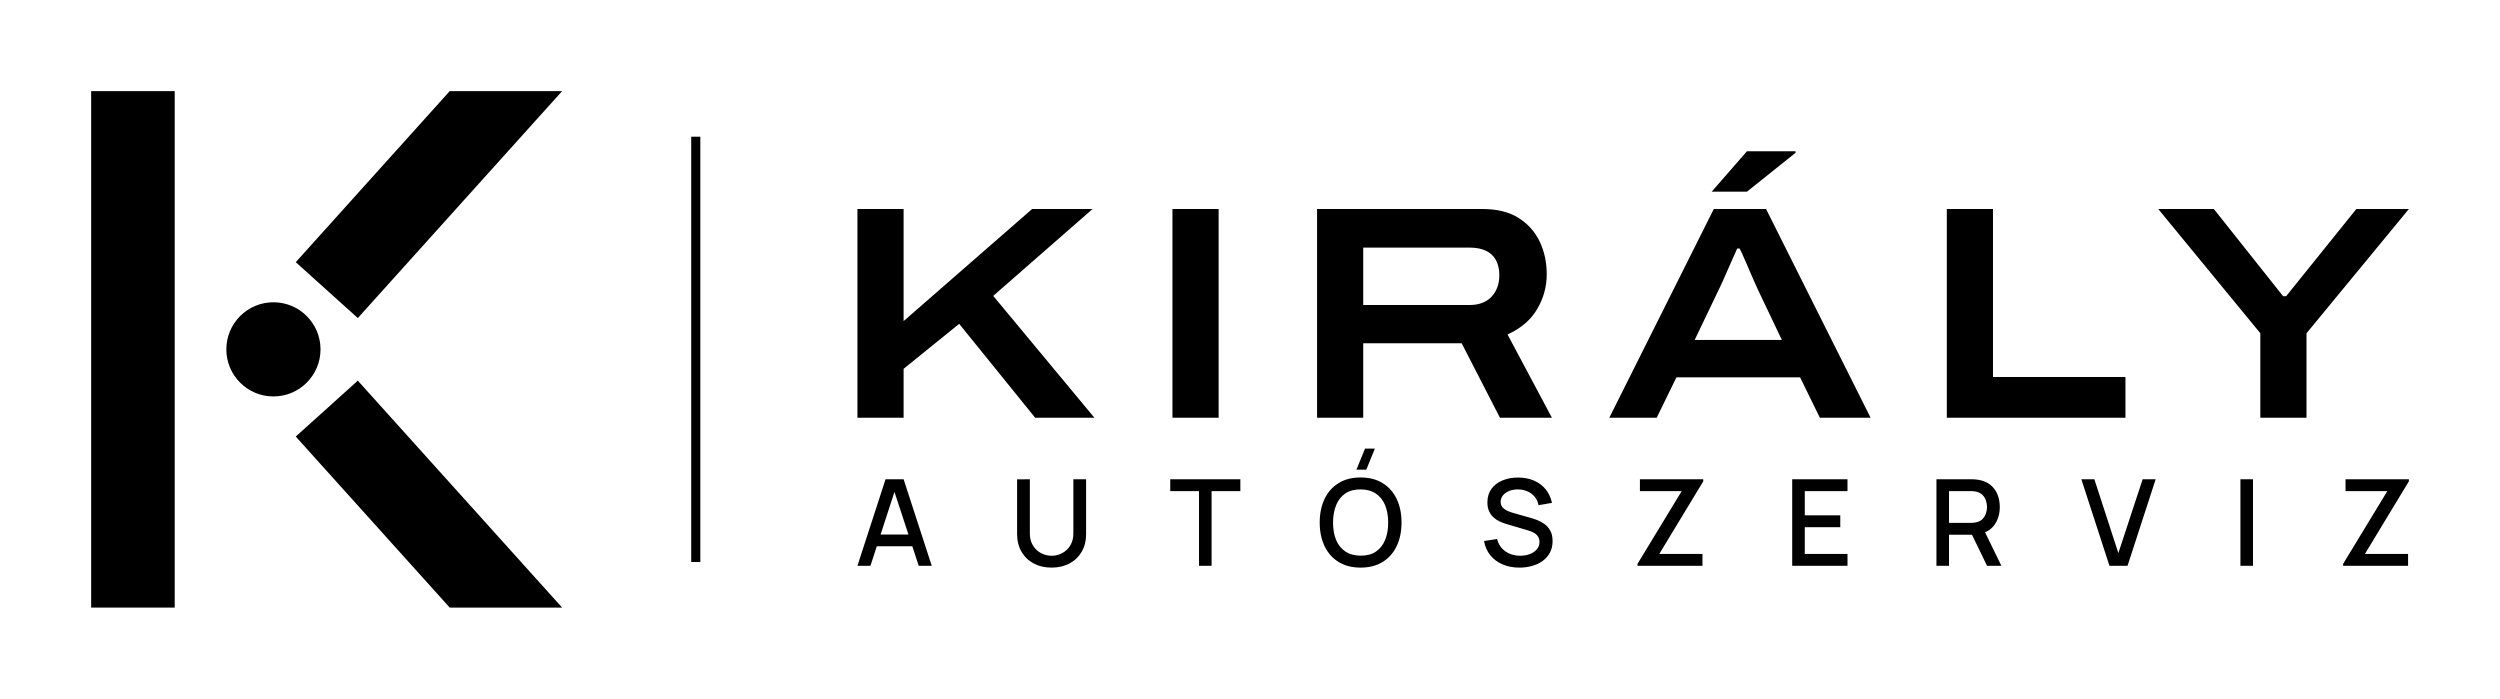
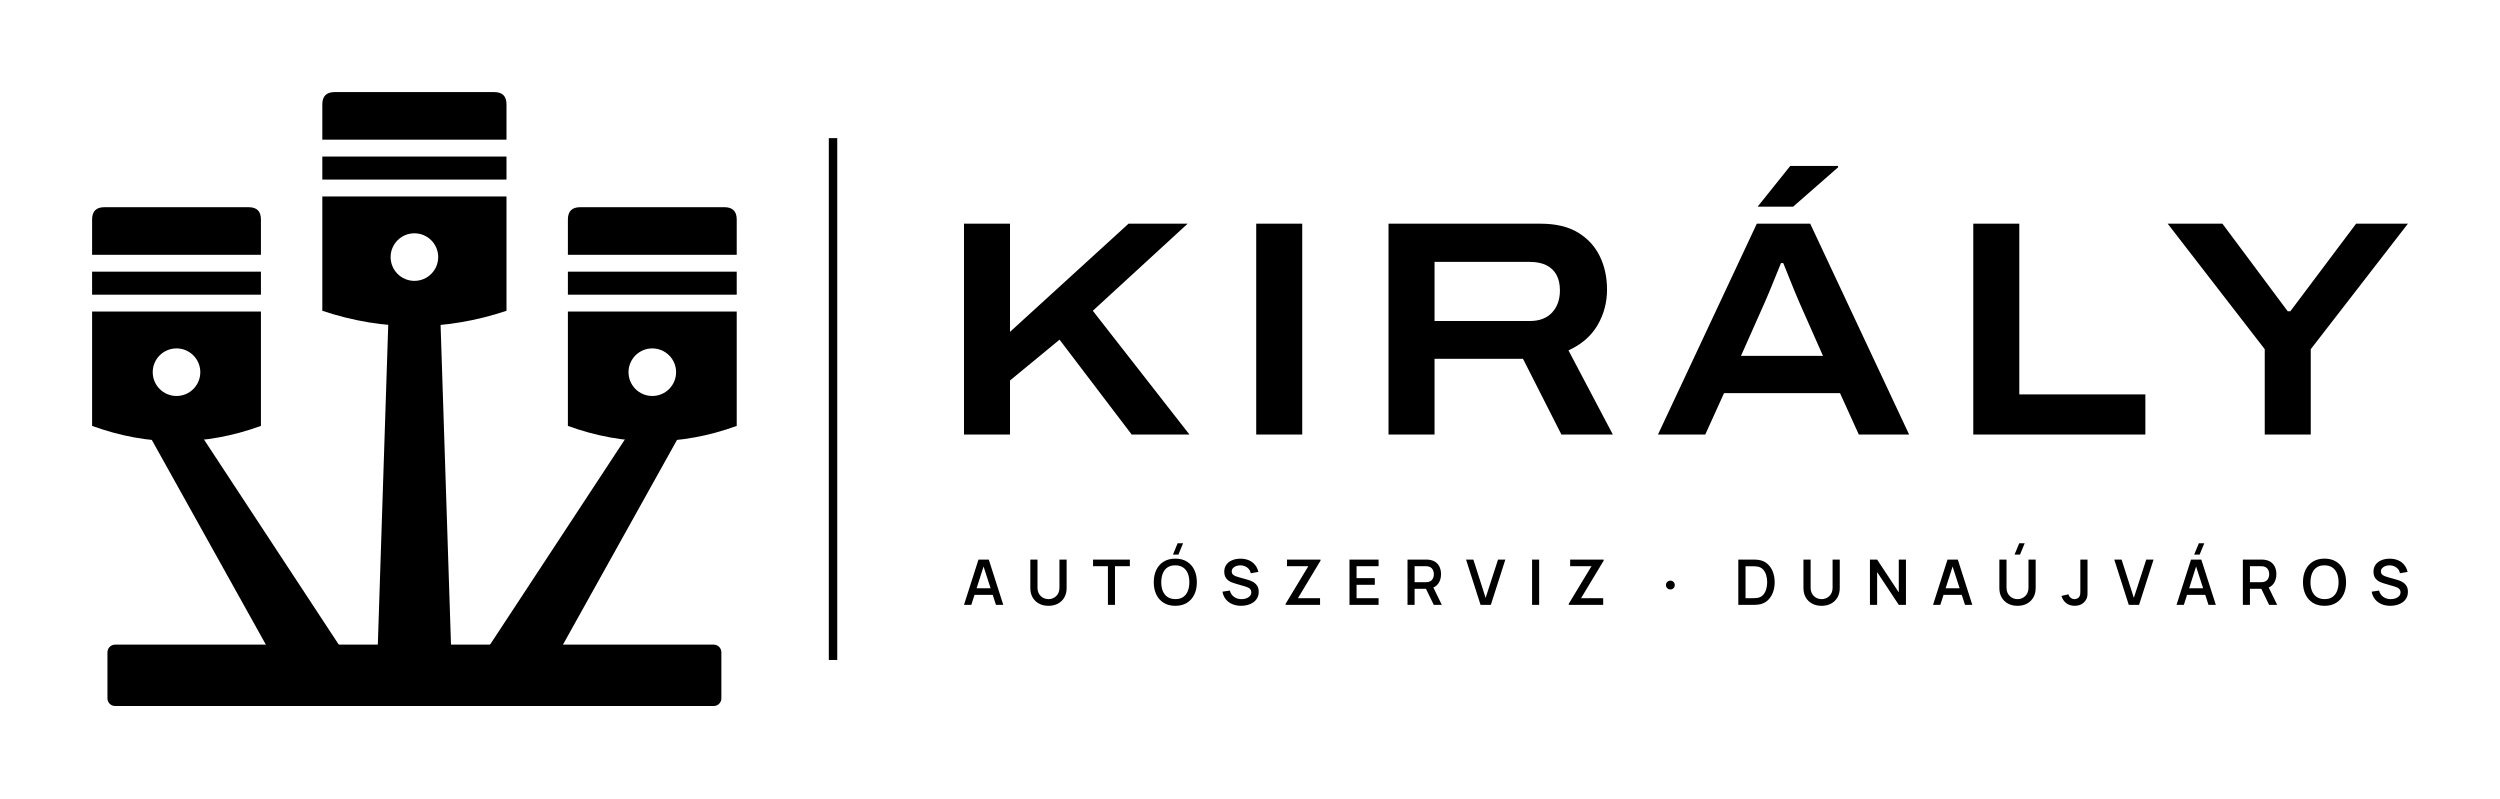
- <svg xmlns="http://www.w3.org/2000/svg" viewBox="12 4 329.17 92" width="1316.7" height="368" role="img">
-   <rect x="24" y="16" width="11" height="68" fill="#000" />
-   <path d="M50.94 38.52 L71.21 16 L86.01 16 L59.11 45.88Z" fill="#000" />
-   <path d="M50.94 61.48 L71.21 84 L86.01 84 L59.11 54.12Z" fill="#000" />
-   <circle cx="48" cy="50" r="6.2" fill="#000" />
-   <rect x="103.01" y="22" width="1.2" height="56" fill="#000" />
-   <path d="M124.895 59.0V31.52H130.975V46.28L147.895 31.52H155.855L142.775 42.96L156.095 59.0H148.295L138.295 46.64L130.975 52.56V59.0ZM166.375 59.0V31.52H172.455V59.0ZM185.415 59.0V31.52H207.175Q210.095 31.52 211.955 32.7Q213.815 33.88 214.735 35.82Q215.655 37.76 215.655 40.12Q215.655 42.56 214.395 44.7Q213.135 46.84 210.495 48.04L216.335 59.0H209.495L204.455 49.2H191.495V59.0ZM191.495 44.16H205.495Q207.375 44.16 208.395 43.06Q209.415 41.96 209.415 40.24Q209.415 39.08 208.975 38.26Q208.535 37.44 207.655 37.02Q206.775 36.6 205.495 36.6H191.495ZM223.895 59.0 237.655 31.52H244.535L258.295 59.0H251.615L249.015 53.68H232.735L230.135 59.0ZM235.135 48.76H246.615L243.415 42.04Q243.215 41.6 242.835 40.74Q242.455 39.88 242.075 38.98Q241.695 38.08 241.395 37.42Q241.095 36.76 241.055 36.72H240.735Q240.375 37.52 239.915 38.56Q239.455 39.6 239.035 40.56Q238.615 41.52 238.335 42.08ZM237.375 29.24 242.015 23.92H248.415V24.12L242.015 29.24ZM268.335 59.0V31.52H274.415V53.64H291.855V59.0ZM309.615 59.0V47.88L296.175 31.52H303.495L312.615 43.0H313.015L322.255 31.52H329.175L315.695 47.88V59.0Z" fill="#000" />
-   <path d="M124.895 78.5 128.598 67.105H130.977L134.681 78.5H132.966L129.553 68.102H129.986L126.609 78.5ZM126.815 75.931V74.38H132.766V75.931ZM150.462 78.737Q149.122 78.737 148.099 78.189Q147.075 77.64 146.498 76.644Q145.92 75.649 145.92 74.306V67.116L147.598 67.105V74.222Q147.598 74.947 147.843 75.5Q148.088 76.052 148.5 76.425Q148.911 76.799 149.423 76.987Q149.935 77.176 150.462 77.176Q151 77.176 151.512 76.985Q152.024 76.793 152.433 76.42Q152.842 76.047 153.084 75.494Q153.327 74.942 153.327 74.222V67.105H155.005V74.306Q155.005 75.646 154.427 76.642Q153.849 77.637 152.826 78.187Q151.802 78.737 150.462 78.737ZM169.871 78.5V68.667H166.083V67.105H175.315V68.667H171.527V78.5ZM191.899 65.839H190.601L191.73 63.069H193.028ZM191.15 78.737Q189.443 78.737 188.239 77.988Q187.035 77.239 186.399 75.902Q185.763 74.564 185.763 72.802Q185.763 71.04 186.399 69.703Q187.035 68.366 188.239 67.617Q189.443 66.868 191.15 66.868Q192.856 66.868 194.06 67.617Q195.264 68.366 195.9 69.703Q196.536 71.04 196.536 72.802Q196.536 74.564 195.9 75.902Q195.264 77.239 194.06 77.988Q192.856 78.737 191.15 78.737ZM191.15 77.165Q192.36 77.176 193.166 76.628Q193.972 76.081 194.375 75.095Q194.779 74.108 194.779 72.802Q194.779 71.497 194.375 70.52Q193.972 69.542 193.166 68.996Q192.36 68.45 191.15 68.44Q189.939 68.429 189.136 68.975Q188.332 69.521 187.929 70.509Q187.525 71.497 187.52 72.802Q187.515 74.108 187.918 75.084Q188.322 76.06 189.13 76.607Q189.939 77.155 191.15 77.165ZM212.059 78.737Q210.83 78.737 209.845 78.314Q208.859 77.891 208.222 77.105Q207.585 76.319 207.401 75.234L209.121 74.971Q209.382 76.015 210.213 76.596Q211.043 77.176 212.154 77.176Q212.84 77.176 213.42 76.96Q214 76.743 214.351 76.336Q214.702 75.928 214.702 75.356Q214.702 75.047 214.596 74.81Q214.491 74.572 214.302 74.397Q214.114 74.222 213.85 74.09Q213.586 73.958 213.272 73.863L210.35 72.998Q209.922 72.874 209.481 72.671Q209.039 72.468 208.669 72.14Q208.3 71.813 208.072 71.325Q207.844 70.837 207.844 70.144Q207.844 69.089 208.386 68.357Q208.928 67.625 209.851 67.249Q210.774 66.873 211.922 66.878Q213.08 66.889 213.992 67.284Q214.905 67.68 215.51 68.423Q216.116 69.165 216.348 70.212L214.575 70.518Q214.454 69.872 214.069 69.409Q213.684 68.946 213.119 68.698Q212.555 68.45 211.901 68.44Q211.265 68.429 210.741 68.635Q210.218 68.841 209.904 69.21Q209.59 69.579 209.59 70.065Q209.59 70.539 209.866 70.831Q210.141 71.122 210.55 71.292Q210.959 71.462 211.363 71.573L213.467 72.169Q213.863 72.278 214.367 72.464Q214.871 72.649 215.342 72.984Q215.812 73.319 216.12 73.867Q216.427 74.414 216.427 75.25Q216.427 76.108 216.079 76.762Q215.731 77.416 215.124 77.854Q214.517 78.292 213.729 78.515Q212.94 78.737 212.059 78.737ZM227.608 78.5V78.242L233.427 68.667H227.925V67.105H236.266V67.374L230.478 76.933H236.16V78.5ZM247.977 78.5V67.105H255.257V68.667H249.634V71.858H254.308V73.42H249.634V76.938H255.257V78.5ZM266.969 78.5V67.105H271.574Q271.74 67.105 271.986 67.117Q272.231 67.129 272.45 67.168Q273.405 67.316 274.042 67.816Q274.679 68.316 274.994 69.074Q275.309 69.832 275.309 70.756Q275.309 72.117 274.613 73.101Q273.917 74.084 272.524 74.327L271.849 74.406H268.625V78.5ZM273.632 78.5 271.384 73.863 273.051 73.436 275.52 78.5ZM268.625 72.845H271.511Q271.667 72.845 271.861 72.829Q272.054 72.813 272.228 72.771Q272.738 72.649 273.045 72.33Q273.352 72.011 273.489 71.593Q273.626 71.175 273.626 70.756Q273.626 70.336 273.489 69.918Q273.352 69.5 273.045 69.181Q272.738 68.862 272.228 68.74Q272.054 68.696 271.861 68.681Q271.667 68.667 271.511 68.667H268.625ZM289.751 78.5 286.048 67.105H287.762L290.922 76.828L294.119 67.105H295.834L292.13 78.5ZM306.994 78.5V67.105H308.65V78.5ZM320.518 78.5V78.242L326.336 68.667H320.834V67.105H329.175V67.374L323.388 76.933H329.069V78.5Z" fill="#000" />
+ <svg xmlns="http://www.w3.org/2000/svg" viewBox="6 0 325.77 104" width="1303.09" height="416" role="img">
+   <path d="M25.6 57 L32.4 57 L50.8 85 L41.2 85Z" fill="#000" />
+   <path d="M18 33.2V28.6Q18 27 19.6 27H38.4Q40 27 40 28.6V33.2Z" fill="#000" />
+   <rect x="18" y="35.4" width="22" height="3" fill="#000" />
+   <path d="M18 40.6H40V55.5Q29 59.5 18 55.5Z M25.9 48.5a3.1 3.1 0 1 0 6.2 0a3.1 3.1 0 1 0 -6.2 0Z" fill="#000" fill-rule="evenodd" />
+   <path d="M87.6 57 L94.4 57 L78.8 85 L69.2 85Z" fill="#000" />
+   <path d="M80 33.2V28.6Q80 27 81.6 27H100.4Q102 27 102 28.6V33.2Z" fill="#000" />
+   <rect x="80" y="35.4" width="22" height="3" fill="#000" />
+   <path d="M80 40.6H102V55.5Q91 59.5 80 55.5Z M87.9 48.5a3.1 3.1 0 1 0 6.2 0a3.1 3.1 0 1 0 -6.2 0Z" fill="#000" fill-rule="evenodd" />
+   <path d="M56.6 42 L63.4 42 L64.8 85 L55.2 85Z" fill="#000" />
+   <path d="M48 18.2V13.6Q48 12 49.6 12H70.4Q72 12 72 13.6V18.2Z" fill="#000" />
+   <rect x="48" y="20.4" width="24" height="3" fill="#000" />
+   <path d="M48 25.6H72V40.5Q60 44.5 48 40.5Z M56.9 33.5a3.1 3.1 0 1 0 6.2 0a3.1 3.1 0 1 0 -6.2 0Z" fill="#000" fill-rule="evenodd" />
+   <rect x="20" y="84" width="80" height="8" rx="1" fill="#000" />
+   <rect x="114" y="18" width="1.1" height="68" fill="#000" />
+   <path d="M131.615 56.62V29.149H137.612V43.245L153.057 29.149H160.759L148.401 40.496L160.991 56.62H153.465L144.069 44.262L137.612 49.578V56.62ZM169.695 56.62V29.149H175.692V56.62ZM186.935 56.62V29.149H206.744Q209.703 29.149 211.61 30.295Q213.516 31.442 214.462 33.381Q215.409 35.321 215.409 37.746Q215.409 40.263 214.167 42.381Q212.924 44.498 210.385 45.658L216.164 56.62H209.462L204.46 46.757H192.932V56.62ZM192.932 41.83H205.345Q207.223 41.83 208.247 40.73Q209.271 39.63 209.271 37.843Q209.271 36.654 208.825 35.823Q208.378 34.991 207.5 34.559Q206.623 34.127 205.345 34.127H192.932ZM222.05 56.62 234.926 29.149H241.886L254.773 56.62H248.216L245.771 51.231H230.656L228.212 56.62ZM232.864 46.375H243.552L240.533 39.555Q240.347 39.129 240.018 38.346Q239.688 37.562 239.352 36.714Q239.016 35.865 238.736 35.177Q238.456 34.488 238.367 34.276H238.08Q237.758 35.071 237.337 36.105Q236.916 37.138 236.529 38.084Q236.141 39.03 235.883 39.583ZM235.033 26.932 239.285 21.623H245.51L245.522 21.801L239.658 26.932ZM263.135 56.62V29.149H269.132V51.396H285.558V56.62ZM301.114 56.62V45.503L288.468 29.149H295.601L304.11 40.564H304.449L313.019 29.149H319.771L307.111 45.503V56.62Z" fill="#000" />
+   <path d="M131.615 78.82 133.505 72.917H134.845L136.735 78.82H135.782L134.054 73.479H134.275L132.568 78.82ZM132.632 77.514V76.652H135.722V77.514ZM142.625 78.943Q141.926 78.943 141.393 78.658Q140.86 78.372 140.56 77.854Q140.26 77.336 140.26 76.637V72.924L141.194 72.917V76.602Q141.194 76.957 141.314 77.231Q141.434 77.505 141.638 77.693Q141.841 77.881 142.098 77.978Q142.354 78.074 142.625 78.074Q142.902 78.074 143.158 77.976Q143.415 77.878 143.617 77.69Q143.819 77.502 143.937 77.228Q144.055 76.954 144.055 76.602V72.917H144.99V76.637Q144.99 77.335 144.69 77.853Q144.39 78.371 143.857 78.657Q143.324 78.943 142.625 78.943ZM150.37 78.82V73.784H148.433V72.917H153.229V73.784H151.292V78.82ZM159.555 72.272H158.844L159.452 70.796H160.164ZM159.152 78.943Q158.268 78.943 157.64 78.556Q157.011 78.168 156.678 77.476Q156.344 76.783 156.344 75.869Q156.344 74.955 156.678 74.262Q157.011 73.569 157.64 73.182Q158.268 72.794 159.152 72.794Q160.036 72.794 160.665 73.182Q161.293 73.569 161.626 74.262Q161.96 74.955 161.96 75.869Q161.96 76.783 161.626 77.476Q161.293 78.168 160.665 78.556Q160.036 78.943 159.152 78.943ZM159.152 78.07Q159.763 78.076 160.169 77.801Q160.575 77.526 160.779 77.028Q160.982 76.53 160.982 75.869Q160.982 75.208 160.779 74.715Q160.575 74.223 160.169 73.948Q159.763 73.674 159.152 73.668Q158.541 73.661 158.136 73.936Q157.731 74.211 157.527 74.709Q157.324 75.208 157.322 75.869Q157.32 76.53 157.523 77.022Q157.727 77.513 158.134 77.789Q158.541 78.064 159.152 78.07ZM167.729 78.943Q167.088 78.943 166.573 78.721Q166.059 78.498 165.727 78.085Q165.395 77.671 165.301 77.1L166.26 76.955Q166.392 77.488 166.811 77.782Q167.23 78.076 167.785 78.076Q168.12 78.076 168.41 77.97Q168.7 77.865 168.877 77.665Q169.055 77.464 169.055 77.18Q169.055 77.038 169.008 76.925Q168.96 76.811 168.871 76.725Q168.783 76.638 168.652 76.571Q168.521 76.503 168.356 76.453L166.838 76.004Q166.629 75.944 166.4 75.842Q166.172 75.741 165.975 75.572Q165.778 75.402 165.654 75.144Q165.53 74.885 165.53 74.51Q165.53 73.951 165.816 73.569Q166.101 73.186 166.585 72.992Q167.068 72.798 167.666 72.801Q168.268 72.807 168.743 73.011Q169.217 73.215 169.533 73.599Q169.849 73.983 169.976 74.528L168.986 74.698Q168.922 74.376 168.728 74.147Q168.535 73.918 168.254 73.796Q167.974 73.674 167.653 73.668Q167.341 73.661 167.08 73.761Q166.818 73.861 166.66 74.043Q166.502 74.224 166.502 74.465Q166.502 74.697 166.638 74.841Q166.775 74.984 166.979 75.069Q167.183 75.153 167.387 75.209L168.461 75.51Q168.672 75.567 168.937 75.665Q169.203 75.762 169.45 75.937Q169.697 76.112 169.858 76.397Q170.019 76.682 170.019 77.119Q170.019 77.571 169.834 77.914Q169.649 78.256 169.329 78.484Q169.009 78.712 168.597 78.828Q168.184 78.943 167.729 78.943ZM173.523 78.82V78.685L176.485 73.784H173.708V72.917H178.075V73.057L175.13 77.949H178.014V78.82ZM181.848 78.82V72.917H185.64V73.784H182.771V75.34H185.148V76.207H182.771V77.953H185.64V78.82ZM189.411 78.82V72.917H191.823Q191.909 72.917 192.041 72.924Q192.173 72.93 192.286 72.95Q192.79 73.028 193.122 73.289Q193.454 73.55 193.616 73.945Q193.778 74.341 193.778 74.823Q193.778 75.538 193.416 76.052Q193.053 76.566 192.315 76.691L191.93 76.73H190.333V78.82ZM192.832 78.82 191.667 76.418 192.602 76.197 193.881 78.82ZM190.333 75.863H191.786Q191.868 75.863 191.969 75.854Q192.07 75.846 192.159 75.824Q192.413 75.761 192.564 75.601Q192.714 75.44 192.779 75.233Q192.844 75.026 192.844 74.823Q192.844 74.621 192.779 74.414Q192.714 74.207 192.564 74.046Q192.413 73.886 192.159 73.823Q192.07 73.8 191.969 73.792Q191.868 73.784 191.786 73.784H190.333ZM198.929 78.82 197.039 72.917H197.992L199.589 77.908L201.206 72.917H202.159L200.269 78.82ZM205.643 78.82V72.917H206.565V78.82ZM210.418 78.82V78.685L213.38 73.784H210.603V72.917H214.97V73.057L212.025 77.949H214.909V78.82ZM223.676 76.811Q223.43 76.811 223.259 76.648Q223.088 76.485 223.088 76.238Q223.088 75.99 223.259 75.827Q223.43 75.664 223.676 75.664Q223.903 75.664 224.069 75.827Q224.236 75.99 224.236 76.238Q224.236 76.485 224.069 76.648Q223.903 76.811 223.676 76.811ZM232.516 78.82V72.917H234.381Q234.46 72.917 234.681 72.922Q234.903 72.926 235.107 72.952Q235.804 73.04 236.283 73.449Q236.763 73.858 237.008 74.488Q237.254 75.118 237.254 75.869Q237.254 76.621 237.008 77.251Q236.763 77.88 236.283 78.289Q235.804 78.697 235.107 78.785Q234.904 78.811 234.681 78.815Q234.458 78.82 234.381 78.82ZM233.457 77.947H234.381Q234.513 77.947 234.704 77.939Q234.895 77.932 235.043 77.904Q235.478 77.821 235.749 77.521Q236.021 77.221 236.149 76.787Q236.277 76.353 236.277 75.869Q236.277 75.369 236.146 74.935Q236.014 74.501 235.741 74.207Q235.468 73.913 235.043 73.834Q234.895 73.803 234.703 73.797Q234.51 73.791 234.381 73.791H233.457ZM243.37 78.943Q242.671 78.943 242.138 78.658Q241.606 78.372 241.305 77.854Q241.005 77.336 241.005 76.637V72.924L241.94 72.917V76.602Q241.94 76.957 242.059 77.231Q242.179 77.505 242.383 77.693Q242.586 77.881 242.843 77.978Q243.1 78.074 243.37 78.074Q243.647 78.074 243.904 77.976Q244.16 77.878 244.362 77.69Q244.564 77.502 244.682 77.228Q244.801 76.954 244.801 76.602V72.917H245.735V76.637Q245.735 77.335 245.435 77.853Q245.135 78.371 244.602 78.657Q244.069 78.943 243.37 78.943ZM249.67 78.82V72.917H250.605L253.427 77.191V72.917H254.362V78.82H253.427L250.605 74.545V78.82ZM257.889 78.82 259.778 72.917H261.119L263.008 78.82H262.055L260.328 73.479H260.549L258.842 78.82ZM258.905 77.514V76.652H261.996V77.514ZM269.225 72.272H268.513L269.122 70.796H269.833ZM268.899 78.943Q268.2 78.943 267.667 78.658Q267.134 78.372 266.834 77.854Q266.534 77.336 266.534 76.637V72.924L267.468 72.917V76.602Q267.468 76.957 267.588 77.231Q267.708 77.505 267.911 77.693Q268.115 77.881 268.371 77.978Q268.628 78.074 268.899 78.074Q269.175 78.074 269.432 77.976Q269.689 77.878 269.891 77.69Q270.093 77.502 270.211 77.228Q270.329 76.954 270.329 76.602V72.917H271.264V76.637Q271.264 77.335 270.964 77.853Q270.663 78.371 270.13 78.657Q269.598 78.943 268.899 78.943ZM276.351 78.941Q275.689 78.941 275.244 78.593Q274.8 78.244 274.625 77.654L275.537 77.437Q275.588 77.699 275.815 77.886Q276.041 78.074 276.318 78.074Q276.501 78.074 276.702 77.979Q276.902 77.883 277 77.67Q277.065 77.53 277.076 77.344Q277.086 77.159 277.086 76.91V72.917H278.021V76.91Q278.021 77.178 278.018 77.384Q278.016 77.589 277.977 77.771Q277.938 77.953 277.826 78.146Q277.59 78.558 277.204 78.749Q276.818 78.941 276.351 78.941ZM283.397 78.82 281.507 72.917H282.46L284.057 77.908L285.674 72.917H286.627L284.737 78.82ZM292.628 72.272H291.917L292.525 70.796H293.237ZM289.619 78.82 291.509 72.917H292.849L294.739 78.82H293.786L292.058 73.479H292.279L290.572 78.82ZM290.636 77.514V76.652H293.726V77.514ZM298.264 78.82V72.917H300.676Q300.762 72.917 300.894 72.924Q301.026 72.93 301.139 72.95Q301.643 73.028 301.975 73.289Q302.307 73.55 302.469 73.945Q302.631 74.341 302.631 74.823Q302.631 75.538 302.269 76.052Q301.906 76.566 301.168 76.691L300.783 76.73H299.186V78.82ZM301.685 78.82 300.52 76.418 301.455 76.197 302.734 78.82ZM299.186 75.863H300.639Q300.721 75.863 300.822 75.854Q300.923 75.846 301.012 75.824Q301.266 75.761 301.417 75.601Q301.567 75.44 301.632 75.233Q301.697 75.026 301.697 74.823Q301.697 74.621 301.632 74.414Q301.567 74.207 301.417 74.046Q301.266 73.886 301.012 73.823Q300.923 73.8 300.822 73.792Q300.721 73.784 300.639 73.784H299.186ZM308.905 78.943Q308.021 78.943 307.392 78.556Q306.764 78.168 306.431 77.476Q306.097 76.783 306.097 75.869Q306.097 74.955 306.431 74.262Q306.764 73.569 307.392 73.182Q308.021 72.794 308.905 72.794Q309.789 72.794 310.417 73.182Q311.046 73.569 311.379 74.262Q311.713 74.955 311.713 75.869Q311.713 76.783 311.379 77.476Q311.046 78.168 310.417 78.556Q309.789 78.943 308.905 78.943ZM308.905 78.07Q309.516 78.076 309.922 77.801Q310.328 77.526 310.532 77.028Q310.735 76.53 310.735 75.869Q310.735 75.208 310.532 74.715Q310.328 74.223 309.922 73.948Q309.516 73.674 308.905 73.668Q308.294 73.661 307.889 73.936Q307.484 74.211 307.28 74.709Q307.077 75.208 307.075 75.869Q307.073 76.53 307.276 77.022Q307.48 77.513 307.887 77.789Q308.294 78.064 308.905 78.07ZM317.482 78.943Q316.841 78.943 316.326 78.721Q315.812 78.498 315.48 78.085Q315.148 77.671 315.053 77.1L316.013 76.955Q316.145 77.488 316.564 77.782Q316.983 78.076 317.537 78.076Q317.873 78.076 318.163 77.97Q318.453 77.865 318.63 77.665Q318.808 77.464 318.808 77.18Q318.808 77.038 318.76 76.925Q318.713 76.811 318.624 76.725Q318.536 76.638 318.405 76.571Q318.274 76.503 318.109 76.453L316.591 76.004Q316.382 75.944 316.153 75.842Q315.924 75.741 315.728 75.572Q315.531 75.402 315.407 75.144Q315.283 74.885 315.283 74.51Q315.283 73.951 315.568 73.569Q315.854 73.186 316.337 72.992Q316.821 72.798 317.419 72.801Q318.021 72.807 318.496 73.011Q318.97 73.215 319.286 73.599Q319.602 73.983 319.728 74.528L318.738 74.698Q318.675 74.376 318.481 74.147Q318.288 73.918 318.007 73.796Q317.727 73.674 317.406 73.668Q317.094 73.661 316.832 73.761Q316.571 73.861 316.413 74.043Q316.254 74.224 316.254 74.465Q316.254 74.697 316.391 74.841Q316.528 74.984 316.732 75.069Q316.936 75.153 317.14 75.209L318.214 75.51Q318.425 75.567 318.69 75.665Q318.956 75.762 319.203 75.937Q319.45 76.112 319.611 76.397Q319.771 76.682 319.771 77.119Q319.771 77.571 319.586 77.914Q319.401 78.256 319.082 78.484Q318.762 78.712 318.35 78.828Q317.937 78.943 317.482 78.943Z" fill="#000" />
</svg>
